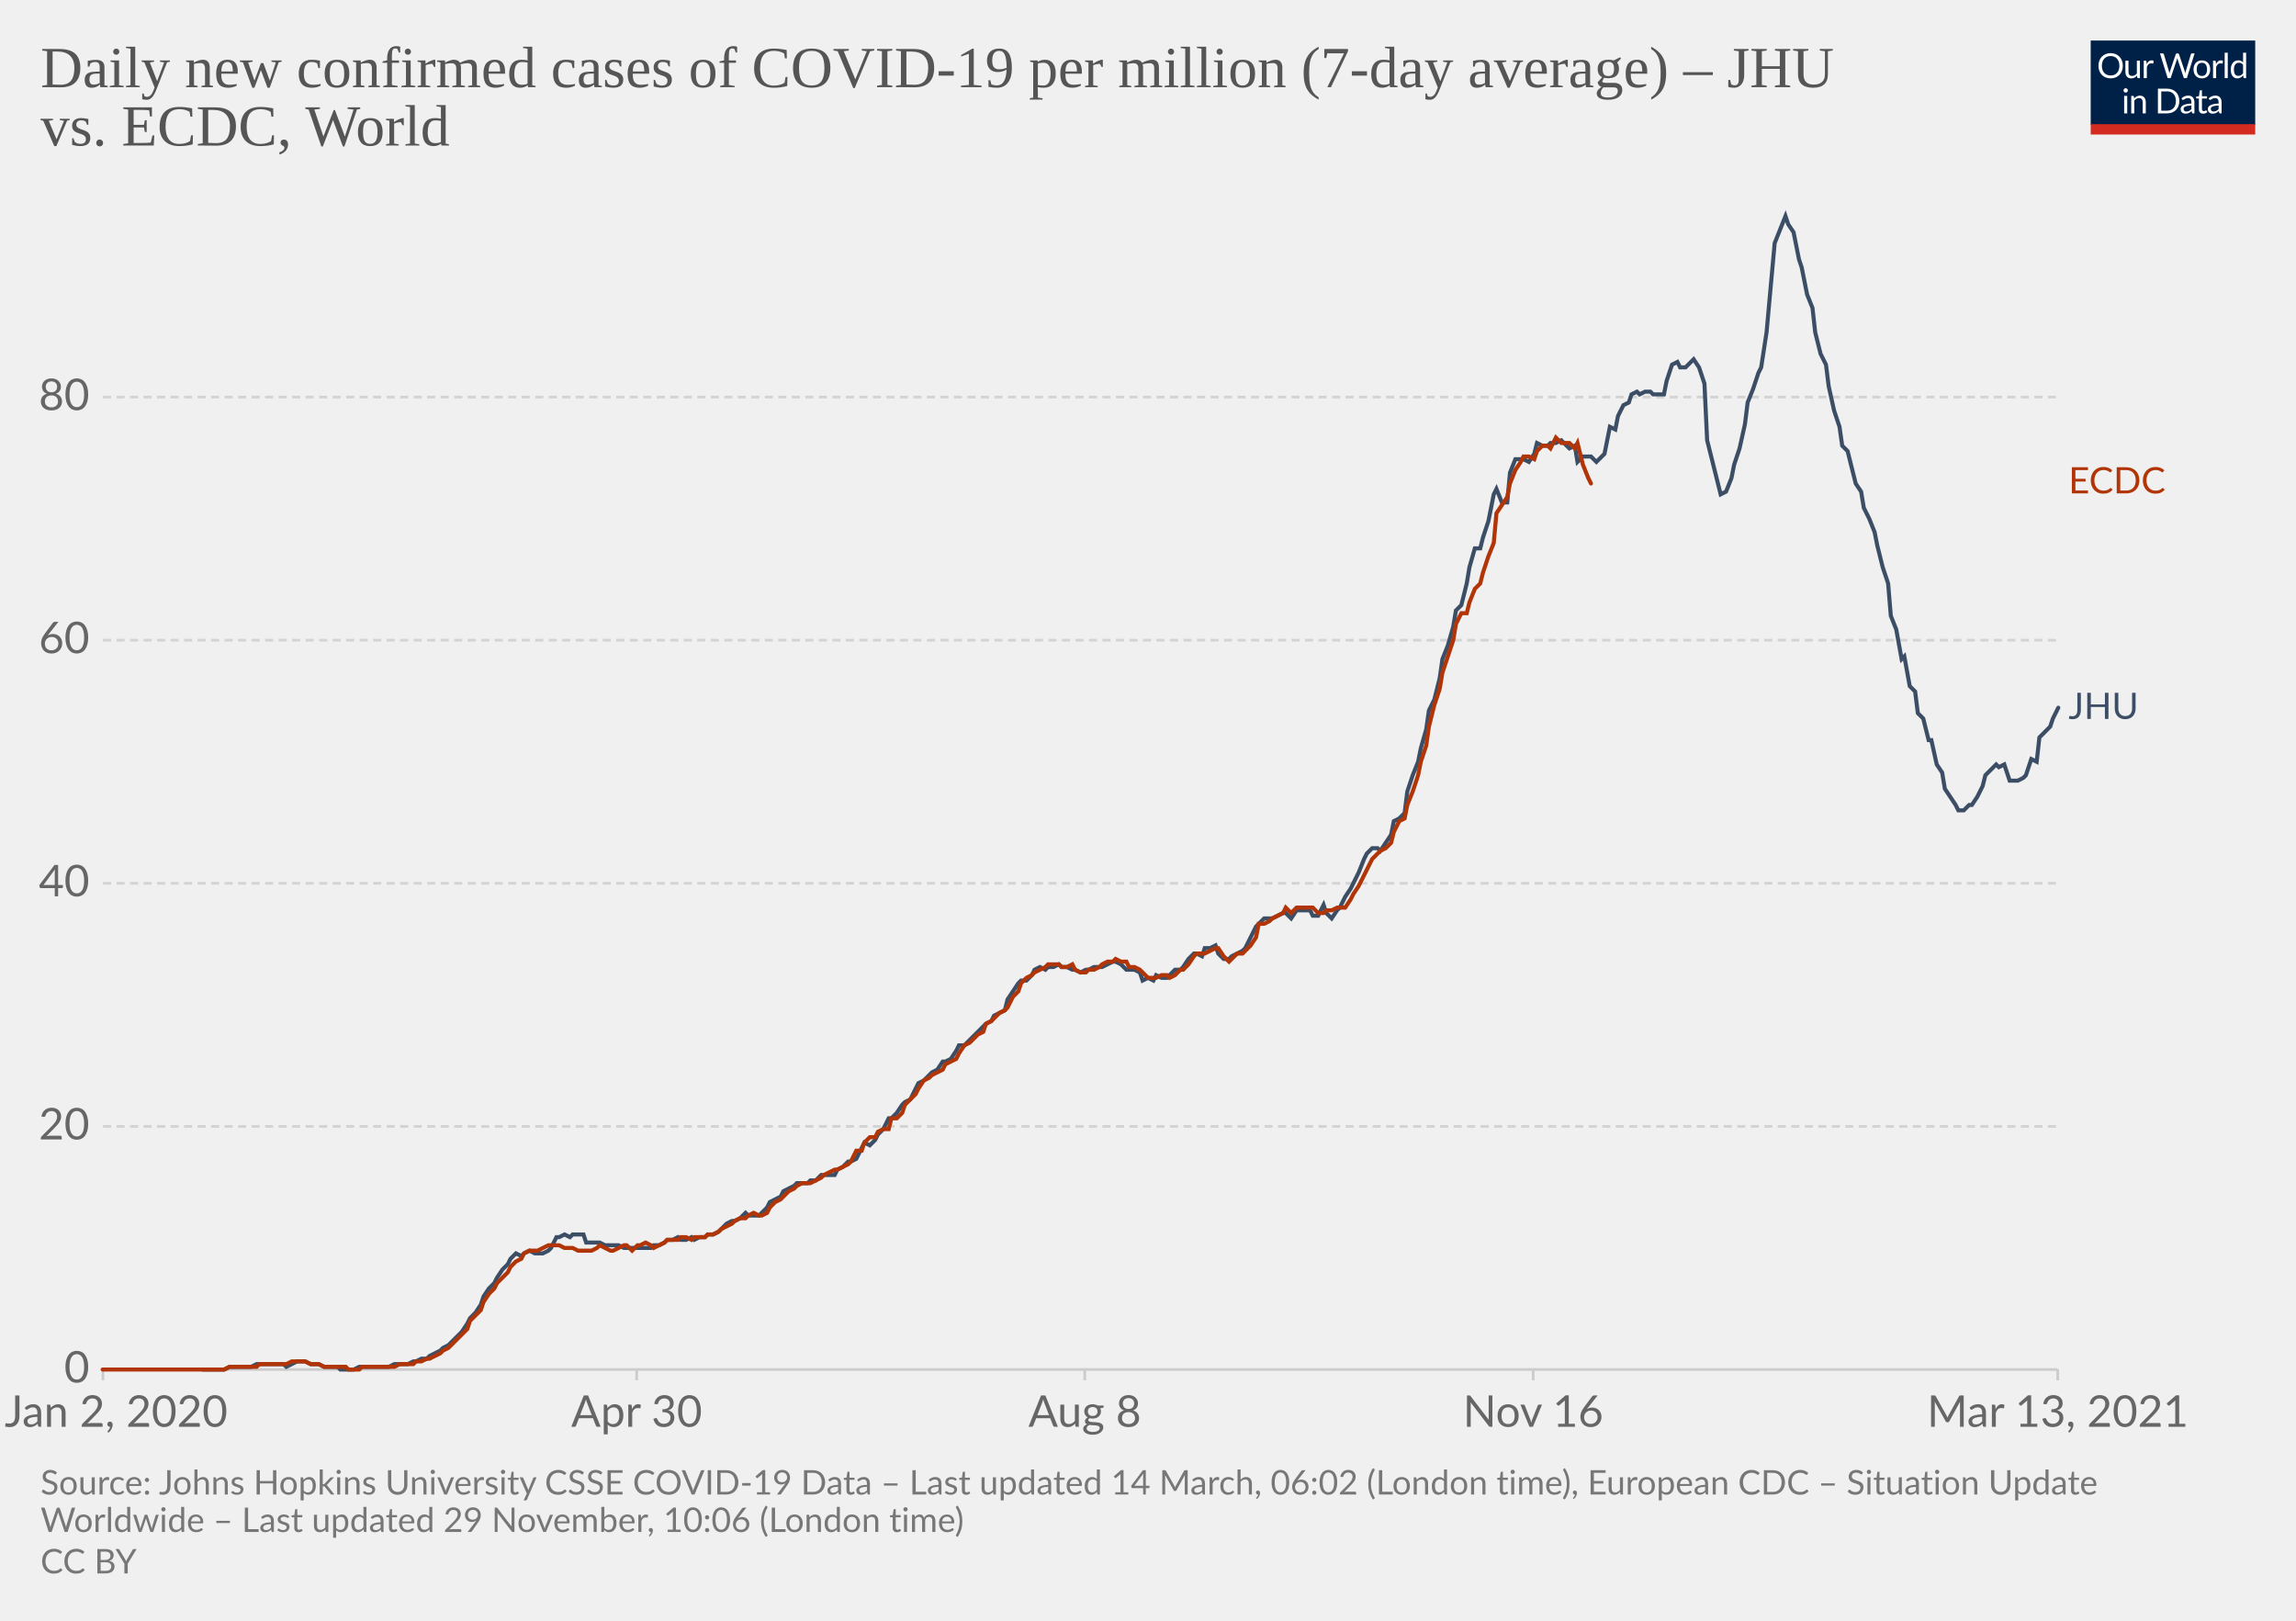
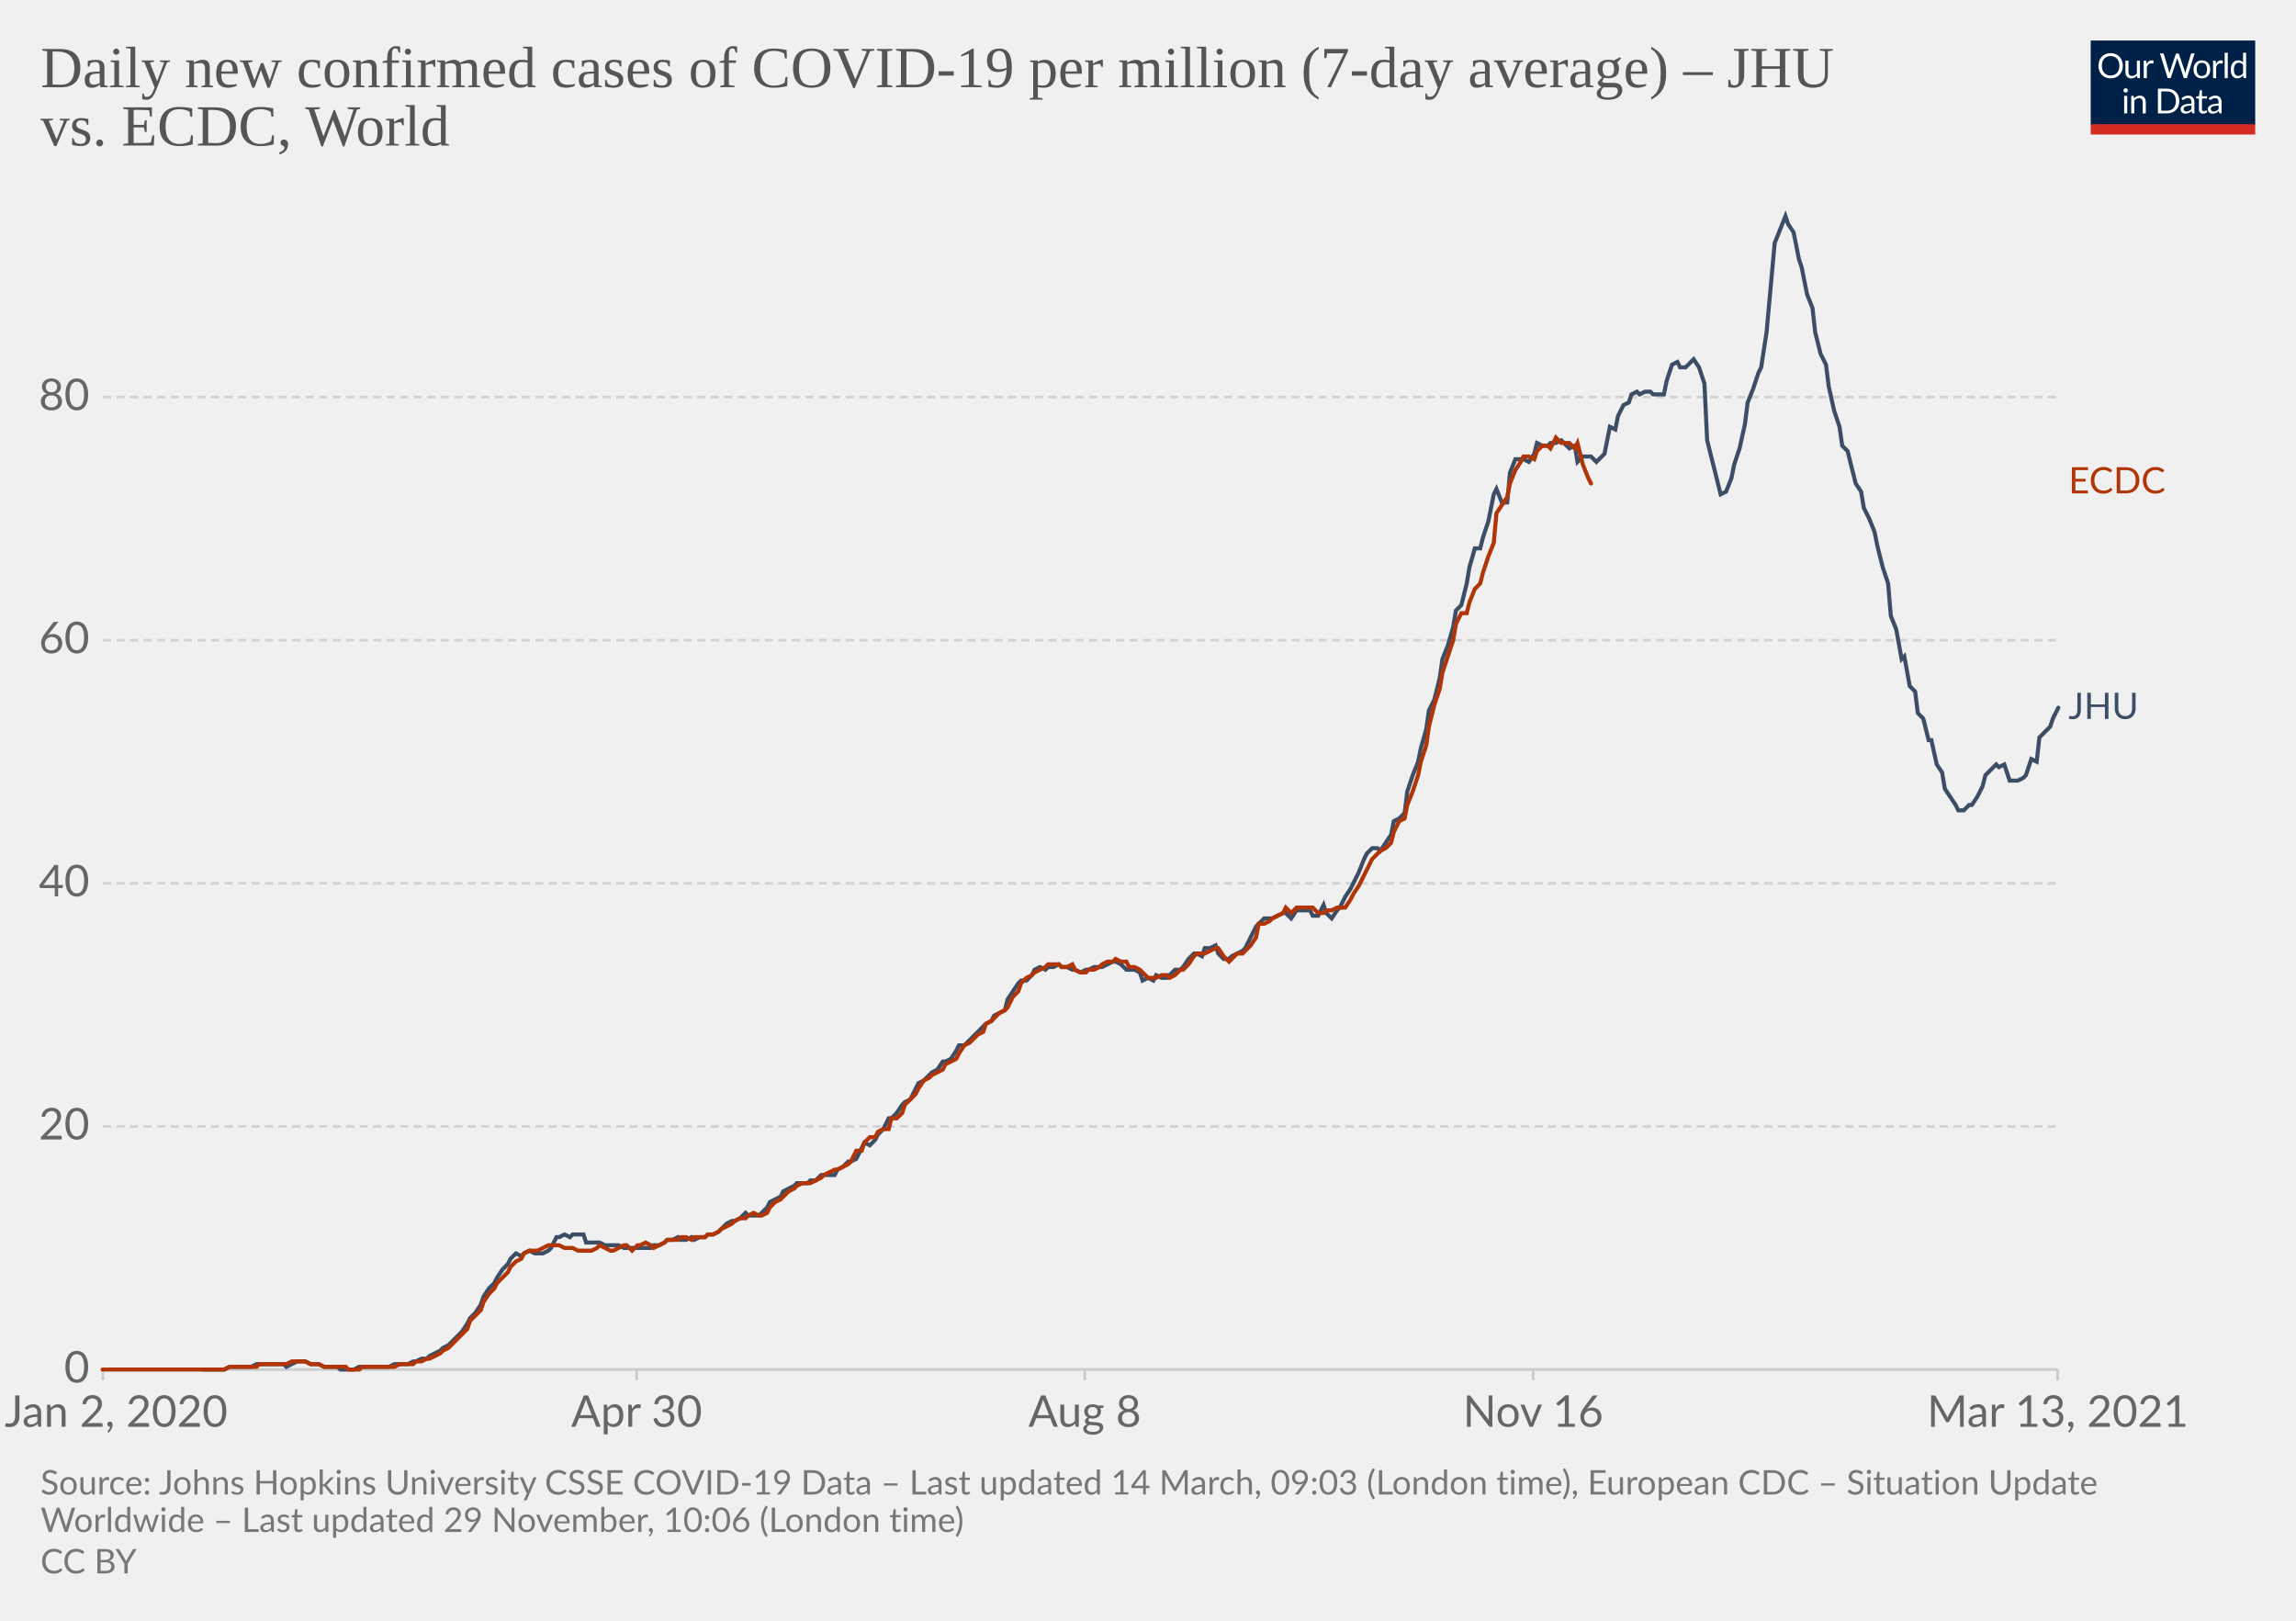
<svg xmlns="http://www.w3.org/2000/svg" version="1.1" style="background-color:#fff;-webkit-font-smoothing:antialiased" width="850" height="600" viewBox="0 0 850 600" font-family="Lato,'Helvetica Neue',Helvetica,Arial,sans-serif" font-size="18" text-rendering="optimizeLegibility">
  <g class="HeaderView">
    <g transform="matrix(.29 0 0 .29 774 15)">
      <svg width="210" height="120" viewBox="0 0 210 120" fill="none">
        <g clip-path="url(#clip0)">
          <path d="M0 0h210v107.89H0V0z" fill="#002147" />
          <path d="M40.98 32.25c0 2.36-.38 4.53-1.12 6.51a14.26 14.26 0 01-8.1 8.4c-1.9.78-4.02 1.17-6.34 1.17a16.6 16.6 0 01-6.33-1.17 14.31 14.31 0 01-8.08-8.4 18.29 18.29 0 01-1.12-6.51c0-2.36.38-4.53 1.12-6.5.75-1.97 1.8-3.67 3.17-5.1a14.32 14.32 0 014.9-3.34c1.92-.8 4.03-1.19 6.34-1.19 2.32 0 4.43.4 6.34 1.19 1.92.8 3.56 1.9 4.93 3.34a14.87 14.87 0 013.17 5.1 18.1 18.1 0 011.12 6.5zm-4.38 0c0-1.94-.26-3.68-.8-5.22a10.91 10.91 0 00-2.24-3.89 9.68 9.68 0 00-3.52-2.46 11.95 11.95 0 00-4.62-.86c-1.68 0-3.21.28-4.6.86a9.88 9.88 0 00-3.54 2.46 10.91 10.91 0 00-2.24 3.9c-.53 1.53-.8 3.27-.8 5.2 0 1.94.27 3.68.8 5.22a11.17 11.17 0 002.24 3.9 10.01 10.01 0 003.55 2.44c1.38.56 2.9.83 4.6.83s3.24-.27 4.61-.83a9.8 9.8 0 003.52-2.44 11.17 11.17 0 002.25-3.9c.53-1.54.8-3.28.8-5.21zm26.22-6.54V48H60.5c-.56 0-.9-.27-1.05-.81l-.31-2.4a12.45 12.45 0 01-3.26 2.6c-1.2.64-2.58.96-4.13.96-1.22 0-2.3-.2-3.24-.6a6.52 6.52 0 01-2.33-1.7 7.37 7.37 0 01-1.43-2.67c-.3-1.04-.46-2.2-.46-3.45V25.7h3.91v14.22c0 1.68.38 2.99 1.15 3.91.77.93 1.96 1.39 3.54 1.39 1.16 0 2.24-.27 3.23-.82a10.42 10.42 0 002.8-2.28V25.7h3.91zm8.61 4.47a9.94 9.94 0 012.6-3.56 5.64 5.64 0 013.76-1.3c.47 0 .92.05 1.34.15.44.1.83.27 1.17.49l-.3 2.92c-.09.37-.3.55-.66.55-.2 0-.5-.04-.9-.13a6.21 6.21 0 00-3.24.18 4.23 4.23 0 00-1.47.92c-.42.4-.81.9-1.17 1.5-.33.58-.64 1.26-.92 2.02V48H67.7V25.71h2.25c.42 0 .72.08.88.25.16.16.27.44.33.83l.26 3.39zm61.16-13.7L122.75 48h-3.82l-7.99-24.05a21.95 21.95 0 01-.42-1.58 38.36 38.36 0 01-.44 1.58L102.05 48h-3.83L88.4 16.47h3.54c.38 0 .7.1.95.29.26.2.43.43.5.73l6.52 21.9.28 1.28.29 1.46.3-1.46.38-1.27 7.41-21.91c.1-.25.26-.48.51-.69.27-.22.58-.33.95-.33h1.23c.38 0 .69.1.92.29a1.77 1.77 0 01.53.73l7.4 21.9a28.4 28.4 0 01.68 2.62 29.52 29.52 0 01.52-2.61l6.54-21.91a1.31 1.31 0 01.48-.7c.27-.21.58-.32.95-.32h3.32zm9.35 8.88c1.63 0 3.1.27 4.4.82a9.43 9.43 0 015.46 5.94c.5 1.4.74 2.98.74 4.73 0 1.76-.25 3.34-.74 4.75a9.43 9.43 0 01-5.46 5.92c-1.3.52-2.77.79-4.4.79-1.64 0-3.12-.27-4.44-.8a9.42 9.42 0 01-3.35-2.3c-.92-1-1.63-2.2-2.13-3.61-.49-1.41-.73-3-.73-4.75s.24-3.33.73-4.73c.5-1.43 1.2-2.64 2.13-3.63a9.4 9.4 0 013.35-2.31c1.32-.55 2.8-.82 4.44-.82zm0 19.89c2.2 0 3.84-.73 4.93-2.2 1.08-1.48 1.63-3.54 1.63-6.18 0-2.66-.55-4.72-1.63-6.2-1.09-1.49-2.73-2.23-4.93-2.23-1.12 0-2.09.2-2.93.57a5.71 5.71 0 00-2.06 1.65 7.5 7.5 0 00-1.24 2.67c-.26 1.04-.4 2.22-.4 3.54 0 2.64.55 4.7 1.64 6.18 1.1 1.47 2.76 2.2 4.99 2.2zm17.97-15.07a9.94 9.94 0 012.6-3.56 5.64 5.64 0 013.76-1.3c.47 0 .91.05 1.34.15.44.1.83.27 1.16.49l-.28 2.92c-.09.37-.31.55-.66.55-.2 0-.5-.04-.9-.13a6.2 6.2 0 00-3.24.18 4.23 4.23 0 00-1.47.92c-.43.4-.82.9-1.17 1.5a13.1 13.1 0 00-.92 2.02V48h-3.94V25.71h2.24c.43 0 .72.08.88.25.17.16.28.44.33.83l.27 3.39zm15.04-14.59V48h-3.92V15.6h3.92zm19.55 15.43a6.22 6.22 0 00-2.38-2.05 6.7 6.7 0 00-2.86-.6c-2.07 0-3.66.75-4.77 2.23-1.12 1.48-1.68 3.6-1.68 6.33 0 1.46.13 2.7.38 3.74a7.29 7.29 0 001.1 2.56 4.35 4.35 0 001.78 1.45c.7.3 1.5.46 2.4.46 1.29 0 2.41-.3 3.36-.88a9.6 9.6 0 002.67-2.49V31.02zm3.91-15.43V48h-2.33c-.56 0-.9-.27-1.06-.81l-.35-2.71a12.13 12.13 0 01-3.25 2.77 8.28 8.28 0 01-4.23 1.06 7.31 7.31 0 01-6.14-2.9c-.73-.96-1.3-2.15-1.69-3.57a18.35 18.35 0 01.07-9.48 11.29 11.29 0 011.89-3.7 8.7 8.7 0 017.06-3.34 7.96 7.96 0 016.12 2.62V15.59h3.91zM46.61 70.71V93H42.7V70.71h3.91zm.84-7c0 .39-.08.75-.24 1.09a2.81 2.81 0 01-1.52 1.47 2.67 2.67 0 01-2.16 0 2.9 2.9 0 01-1.45-1.47 2.67 2.67 0 010-2.16c.15-.35.35-.65.6-.9.25-.27.53-.47.85-.62a2.67 2.67 0 012.16 0c.35.15.65.35.9.62.27.25.47.55.62.9.16.34.24.7.24 1.08zm7.97 10.24c.49-.54 1-1.04 1.54-1.48a9.85 9.85 0 013.66-1.84 8.96 8.96 0 015.43.35c.94.4 1.72.97 2.33 1.71a7.36 7.36 0 011.43 2.67c.32 1.04.49 2.19.49 3.45V93h-3.94V78.81c0-1.69-.4-3-1.17-3.92-.76-.93-1.93-1.4-3.5-1.4a6.6 6.6 0 00-3.25.83c-1 .56-1.92 1.31-2.77 2.27V93h-3.94V70.71h2.35c.56 0 .9.28 1.04.82l.3 2.42zm57.7 3.3c0 2.36-.37 4.5-1.11 6.44a14.3 14.3 0 01-3.17 4.98 14.1 14.1 0 01-4.93 3.2c-1.9.76-4.02 1.13-6.33 1.13H85.8V61.47h11.77c2.31 0 4.42.39 6.33 1.15a13.8 13.8 0 018.1 8.18 17.75 17.75 0 011.12 6.45zm-4.37 0c0-1.94-.26-3.67-.8-5.2a10.94 10.94 0 00-2.23-3.87 9.57 9.57 0 00-3.53-2.42 12.23 12.23 0 00-4.61-.83h-7.5v24.62h7.5c1.7 0 3.24-.28 4.61-.84a9.7 9.7 0 003.53-2.4 10.94 10.94 0 002.24-3.87c.53-1.53.8-3.26.8-5.2zm19.8 5.72c-1.8.06-3.34.2-4.62.44-1.26.22-2.3.51-3.1.88-.8.36-1.37.8-1.74 1.3-.35.5-.53 1.05-.53 1.67 0 .58.1 1.1.3 1.52a3 3 0 00.76 1.05c.34.27.73.46 1.17.6a6.13 6.13 0 001.45.17 7.28 7.28 0 003.5-.81 11.95 11.95 0 002.82-2.2v-4.62zm-12.65-9.11a12.73 12.73 0 013.98-2.66c1.43-.59 3-.88 4.73-.88 1.25 0 2.36.2 3.33.61a6.81 6.81 0 013.94 4.38c.33 1.04.5 2.19.5 3.43V93h-1.74a1.8 1.8 0 01-.88-.18c-.2-.13-.36-.38-.48-.74l-.44-2.12-1.72 1.46a9.48 9.48 0 01-3.74 1.7c-.69.15-1.46.23-2.3.23-.87 0-1.69-.12-2.45-.35a5.34 5.34 0 01-3.34-2.93 6.64 6.64 0 01-.49-2.64c0-.88.25-1.72.73-2.53a6.33 6.33 0 012.35-2.17c1.09-.63 2.5-1.15 4.25-1.54 1.75-.41 3.89-.65 6.42-.7v-1.75c0-1.73-.37-3.03-1.12-3.91-.75-.9-1.84-1.34-3.28-1.34-.97 0-1.78.12-2.44.37-.64.23-1.2.5-1.7.81l-1.23.82c-.33.23-.67.35-1 .35-.27 0-.5-.07-.69-.2a2.1 2.1 0 01-.48-.53l-.7-1.25zm27.67 19.5c-1.76 0-3.12-.5-4.07-1.48-.94-.98-1.41-2.4-1.41-4.25V74h-2.68a.9.9 0 01-.6-.2c-.16-.14-.24-.36-.24-.66v-1.56l3.65-.46.9-6.89a.9.9 0 01.29-.52.88.88 0 01.62-.22H142v7.67h6.44V74H142v13.38c0 .94.22 1.63.68 2.09.45.45 1.04.68 1.76.68a3.21 3.21 0 001.85-.53l.55-.35c.16-.12.3-.18.41-.18.2 0 .4.13.55.38l1.15 1.87a7.45 7.45 0 01-2.44 1.5 8.53 8.53 0 01-2.95.52zm19.68-10.4c-1.8.07-3.34.21-4.62.45-1.26.22-2.3.51-3.1.88-.8.36-1.37.8-1.74 1.3-.35.5-.53 1.05-.53 1.67 0 .58.1 1.1.3 1.52a2.9 2.9 0 00.76 1.05c.34.27.73.46 1.17.6a6.13 6.13 0 001.45.17 7.3 7.3 0 003.5-.81 12.04 12.04 0 002.82-2.2v-4.62zm-12.65-9.1a12.72 12.72 0 013.99-2.66c1.42-.59 3-.88 4.72-.88 1.25 0 2.36.2 3.33.61a6.81 6.81 0 013.94 4.38c.33 1.04.5 2.19.5 3.43V93h-1.74a1.8 1.8 0 01-.88-.18c-.2-.13-.36-.38-.48-.74l-.44-2.12-1.72 1.46a9.48 9.48 0 01-3.74 1.7c-.69.15-1.46.23-2.3.23-.87 0-1.69-.12-2.45-.35a5.33 5.33 0 01-3.34-2.93 6.62 6.62 0 01-.49-2.64c0-.88.25-1.72.73-2.53a6.33 6.33 0 012.35-2.17c1.09-.63 2.5-1.15 4.25-1.54a31.2 31.2 0 016.42-.7v-1.75c0-1.73-.37-3.03-1.12-3.91-.75-.9-1.84-1.34-3.28-1.34-.97 0-1.78.12-2.44.37-.64.23-1.2.5-1.7.81l-1.22.82c-.34.23-.68.35-1.02.35-.26 0-.49-.07-.68-.2a1.88 1.88 0 01-.48-.53l-.7-1.25zM40.98 32.25c0 2.36-.38 4.53-1.12 6.51a14.26 14.26 0 01-8.1 8.4c-1.9.78-4.02 1.17-6.34 1.17a16.6 16.6 0 01-6.33-1.17 14.31 14.31 0 01-8.08-8.4 18.29 18.29 0 01-1.12-6.51c0-2.36.38-4.53 1.12-6.5.75-1.97 1.8-3.67 3.17-5.1a14.32 14.32 0 014.9-3.34c1.92-.8 4.03-1.19 6.34-1.19 2.32 0 4.43.4 6.34 1.19 1.92.8 3.56 1.9 4.93 3.34a14.87 14.87 0 013.17 5.1 18.1 18.1 0 011.12 6.5zm-4.38 0c0-1.94-.26-3.68-.8-5.22a10.91 10.91 0 00-2.24-3.89 9.68 9.68 0 00-3.52-2.46 11.95 11.95 0 00-4.62-.86c-1.68 0-3.21.28-4.6.86a9.88 9.88 0 00-3.54 2.46 10.91 10.91 0 00-2.24 3.9c-.53 1.53-.8 3.27-.8 5.2 0 1.94.27 3.68.8 5.22a11.17 11.17 0 002.24 3.9 10.01 10.01 0 003.55 2.44c1.38.56 2.9.83 4.6.83s3.24-.27 4.61-.83a9.8 9.8 0 003.52-2.44 11.17 11.17 0 002.25-3.9c.53-1.54.8-3.28.8-5.21zm26.22-6.54V48H60.5c-.56 0-.9-.27-1.05-.81l-.31-2.4a12.45 12.45 0 01-3.26 2.6c-1.2.64-2.58.96-4.13.96-1.22 0-2.3-.2-3.24-.6a6.52 6.52 0 01-2.33-1.7 7.37 7.37 0 01-1.43-2.67c-.3-1.04-.46-2.2-.46-3.45V25.7h3.91v14.22c0 1.68.38 2.99 1.15 3.91.77.93 1.96 1.39 3.54 1.39 1.16 0 2.24-.27 3.23-.82a10.42 10.42 0 002.8-2.28V25.7h3.91zm8.61 4.47a9.94 9.94 0 012.6-3.56 5.64 5.64 0 013.76-1.3c.47 0 .92.05 1.34.15.44.1.83.27 1.17.49l-.3 2.92c-.09.37-.3.55-.66.55-.2 0-.5-.04-.9-.13a6.21 6.21 0 00-3.24.18 4.23 4.23 0 00-1.47.92c-.42.4-.81.9-1.17 1.5-.33.58-.64 1.26-.92 2.02V48H67.7V25.71h2.25c.42 0 .72.08.88.25.16.16.27.44.33.83l.26 3.39zm61.16-13.7L122.75 48h-3.82l-7.99-24.05a21.95 21.95 0 01-.42-1.58 38.36 38.36 0 01-.44 1.58L102.05 48h-3.83L88.4 16.47h3.54c.38 0 .7.1.95.29.26.2.43.43.5.73l6.52 21.9.28 1.28.29 1.46.3-1.46.38-1.27 7.41-21.91c.1-.25.26-.48.51-.69.27-.22.58-.33.95-.33h1.23c.38 0 .69.1.92.29a1.77 1.77 0 01.53.73l7.4 21.9a28.4 28.4 0 01.68 2.62 29.52 29.52 0 01.52-2.61l6.54-21.91a1.31 1.31 0 01.48-.7c.27-.21.58-.32.95-.32h3.32zm9.35 8.88c1.63 0 3.1.27 4.4.82a9.43 9.43 0 015.46 5.94c.5 1.4.74 2.98.74 4.73 0 1.76-.25 3.34-.74 4.75a9.43 9.43 0 01-5.46 5.92c-1.3.52-2.77.79-4.4.79-1.64 0-3.12-.27-4.44-.8a9.42 9.42 0 01-3.35-2.3c-.92-1-1.63-2.2-2.13-3.61-.49-1.41-.73-3-.73-4.75s.24-3.33.73-4.73c.5-1.43 1.2-2.64 2.13-3.63a9.4 9.4 0 013.35-2.31c1.32-.55 2.8-.82 4.44-.82zm0 19.89c2.2 0 3.84-.73 4.93-2.2 1.08-1.48 1.63-3.54 1.63-6.18 0-2.66-.55-4.72-1.63-6.2-1.09-1.49-2.73-2.23-4.93-2.23-1.12 0-2.09.2-2.93.57a5.71 5.71 0 00-2.06 1.65 7.5 7.5 0 00-1.24 2.67c-.26 1.04-.4 2.22-.4 3.54 0 2.64.55 4.7 1.64 6.18 1.1 1.47 2.76 2.2 4.99 2.2zm17.97-15.07a9.94 9.94 0 012.6-3.56 5.64 5.64 0 013.76-1.3c.47 0 .91.05 1.34.15.44.1.83.27 1.16.49l-.28 2.92c-.09.37-.31.55-.66.55-.2 0-.5-.04-.9-.13a6.2 6.2 0 00-3.24.18 4.23 4.23 0 00-1.47.92c-.43.4-.82.9-1.17 1.5a13.1 13.1 0 00-.92 2.02V48h-3.94V25.71h2.24c.43 0 .72.08.88.25.17.16.28.44.33.83l.27 3.39zm15.04-14.59V48h-3.92V15.6h3.92zm19.55 15.43a6.22 6.22 0 00-2.38-2.05 6.7 6.7 0 00-2.86-.6c-2.07 0-3.66.75-4.77 2.23-1.12 1.48-1.68 3.6-1.68 6.33 0 1.46.13 2.7.38 3.74a7.29 7.29 0 001.1 2.56 4.35 4.35 0 001.78 1.45c.7.3 1.5.46 2.4.46 1.29 0 2.41-.3 3.36-.88a9.6 9.6 0 002.67-2.49V31.02zm3.91-15.43V48h-2.33c-.56 0-.9-.27-1.06-.81l-.35-2.71a12.13 12.13 0 01-3.25 2.77 8.28 8.28 0 01-4.23 1.06 7.31 7.31 0 01-6.14-2.9c-.73-.96-1.3-2.15-1.69-3.57a18.35 18.35 0 01.07-9.48 11.29 11.29 0 011.89-3.7 8.7 8.7 0 017.06-3.34 7.96 7.96 0 016.12 2.62V15.59h3.91zM46.61 70.71V93H42.7V70.71h3.91zm.84-7c0 .39-.08.75-.24 1.09a2.81 2.81 0 01-1.52 1.47 2.67 2.67 0 01-2.16 0 2.9 2.9 0 01-1.45-1.47 2.67 2.67 0 010-2.16c.15-.35.35-.65.6-.9.25-.27.53-.47.85-.62a2.67 2.67 0 012.16 0c.35.15.65.35.9.62.27.25.47.55.62.9.16.34.24.7.24 1.08zm7.97 10.24c.49-.54 1-1.04 1.54-1.48a9.85 9.85 0 013.66-1.84 8.96 8.96 0 015.43.35c.94.4 1.72.97 2.33 1.71a7.36 7.36 0 011.43 2.67c.32 1.04.49 2.19.49 3.45V93h-3.94V78.81c0-1.69-.4-3-1.17-3.92-.76-.93-1.93-1.4-3.5-1.4a6.6 6.6 0 00-3.25.83c-1 .56-1.92 1.31-2.77 2.27V93h-3.94V70.71h2.35c.56 0 .9.28 1.04.82l.3 2.42zm57.7 3.3c0 2.36-.37 4.5-1.11 6.44a14.3 14.3 0 01-3.17 4.98 14.1 14.1 0 01-4.93 3.2c-1.9.76-4.02 1.13-6.33 1.13H85.8V61.47h11.77c2.31 0 4.42.39 6.33 1.15a13.8 13.8 0 018.1 8.18 17.75 17.75 0 011.12 6.45zm-4.37 0c0-1.94-.26-3.67-.8-5.2a10.94 10.94 0 00-2.23-3.87 9.57 9.57 0 00-3.53-2.42 12.23 12.23 0 00-4.61-.83h-7.5v24.62h7.5c1.7 0 3.24-.28 4.61-.84a9.7 9.7 0 003.53-2.4 10.94 10.94 0 002.24-3.87c.53-1.53.8-3.26.8-5.2zm19.8 5.72c-1.8.06-3.34.2-4.62.44-1.26.22-2.3.51-3.1.88-.8.36-1.37.8-1.74 1.3-.35.5-.53 1.05-.53 1.67 0 .58.1 1.1.3 1.52a3 3 0 00.76 1.05c.34.27.73.46 1.17.6a6.13 6.13 0 001.45.17 7.28 7.28 0 003.5-.81 11.95 11.95 0 002.82-2.2v-4.62zm-12.65-9.11a12.73 12.73 0 013.98-2.66c1.43-.59 3-.88 4.73-.88 1.25 0 2.36.2 3.33.61a6.81 6.81 0 013.94 4.38c.33 1.04.5 2.19.5 3.43V93h-1.74a1.8 1.8 0 01-.88-.18c-.2-.13-.36-.38-.48-.74l-.44-2.12-1.72 1.46a9.48 9.48 0 01-3.74 1.7c-.69.15-1.46.23-2.3.23-.87 0-1.69-.12-2.45-.35a5.34 5.34 0 01-3.34-2.93 6.64 6.64 0 01-.49-2.64c0-.88.25-1.72.73-2.53a6.33 6.33 0 012.35-2.17c1.09-.63 2.5-1.15 4.25-1.54 1.75-.41 3.89-.65 6.42-.7v-1.75c0-1.73-.37-3.03-1.12-3.91-.75-.9-1.84-1.34-3.28-1.34-.97 0-1.78.12-2.44.37-.64.23-1.2.5-1.7.81l-1.23.82c-.33.23-.67.35-1 .35-.27 0-.5-.07-.69-.2a2.1 2.1 0 01-.48-.53l-.7-1.25zm27.67 19.5c-1.76 0-3.12-.5-4.07-1.48-.94-.98-1.41-2.4-1.41-4.25V74h-2.68a.9.9 0 01-.6-.2c-.16-.14-.24-.36-.24-.66v-1.56l3.65-.46.9-6.89a.9.9 0 01.29-.52.88.88 0 01.62-.22H142v7.67h6.44V74H142v13.38c0 .94.22 1.63.68 2.09.45.45 1.04.68 1.76.68a3.21 3.21 0 001.85-.53l.55-.35c.16-.12.3-.18.41-.18.2 0 .4.13.55.38l1.15 1.87a7.45 7.45 0 01-2.44 1.5 8.53 8.53 0 01-2.95.52zm19.68-10.4c-1.8.07-3.34.21-4.62.45-1.26.22-2.3.51-3.1.88-.8.36-1.37.8-1.74 1.3-.35.5-.53 1.05-.53 1.67 0 .58.1 1.1.3 1.52a2.9 2.9 0 00.76 1.05c.34.27.73.46 1.17.6a6.13 6.13 0 001.45.17 7.3 7.3 0 003.5-.81 12.04 12.04 0 002.82-2.2v-4.62zm-12.65-9.1a12.72 12.72 0 013.99-2.66c1.42-.59 3-.88 4.72-.88 1.25 0 2.36.2 3.33.61a6.81 6.81 0 013.94 4.38c.33 1.04.5 2.19.5 3.43V93h-1.74a1.8 1.8 0 01-.88-.18c-.2-.13-.36-.38-.48-.74l-.44-2.12-1.72 1.46a9.48 9.48 0 01-3.74 1.7c-.69.15-1.46.23-2.3.23-.87 0-1.69-.12-2.45-.35a5.33 5.33 0 01-3.34-2.93 6.62 6.62 0 01-.49-2.64c0-.88.25-1.72.73-2.53a6.33 6.33 0 012.35-2.17c1.09-.63 2.5-1.15 4.25-1.54a31.2 31.2 0 016.42-.7v-1.75c0-1.73-.37-3.03-1.12-3.91-.75-.9-1.84-1.34-3.28-1.34-.97 0-1.78.12-2.44.37-.64.23-1.2.5-1.7.81l-1.22.82c-.34.23-.68.35-1.02.35-.26 0-.49-.07-.68-.2a1.88 1.88 0 01-.48-.53l-.7-1.25zM40.98 32.25c0 2.36-.38 4.53-1.12 6.51a14.26 14.26 0 01-8.1 8.4c-1.9.78-4.02 1.17-6.34 1.17a16.6 16.6 0 01-6.33-1.17 14.31 14.31 0 01-8.08-8.4 18.29 18.29 0 01-1.12-6.51c0-2.36.38-4.53 1.12-6.5.75-1.97 1.8-3.67 3.17-5.1a14.32 14.32 0 014.9-3.34c1.92-.8 4.03-1.19 6.34-1.19 2.32 0 4.43.4 6.34 1.19 1.92.8 3.56 1.9 4.93 3.34a14.87 14.87 0 013.17 5.1 18.1 18.1 0 011.12 6.5zm-4.38 0c0-1.94-.26-3.68-.8-5.22a10.91 10.91 0 00-2.24-3.89 9.68 9.68 0 00-3.52-2.46 11.95 11.95 0 00-4.62-.86c-1.68 0-3.21.28-4.6.86a9.88 9.88 0 00-3.54 2.46 10.91 10.91 0 00-2.24 3.9c-.53 1.53-.8 3.27-.8 5.2 0 1.94.27 3.68.8 5.22a11.17 11.17 0 002.24 3.9 10.01 10.01 0 003.55 2.44c1.38.56 2.9.83 4.6.83s3.24-.27 4.61-.83a9.8 9.8 0 003.52-2.44 11.17 11.17 0 002.25-3.9c.53-1.54.8-3.28.8-5.21zm26.22-6.54V48H60.5c-.56 0-.9-.27-1.05-.81l-.31-2.4a12.45 12.45 0 01-3.26 2.6c-1.2.64-2.58.96-4.13.96-1.22 0-2.3-.2-3.24-.6a6.52 6.52 0 01-2.33-1.7 7.37 7.37 0 01-1.43-2.67c-.3-1.04-.46-2.2-.46-3.45V25.7h3.91v14.22c0 1.68.38 2.99 1.15 3.91.77.93 1.96 1.39 3.54 1.39 1.16 0 2.24-.27 3.23-.82a10.42 10.42 0 002.8-2.28V25.7h3.91zm8.61 4.47a9.94 9.94 0 012.6-3.56 5.64 5.64 0 013.76-1.3c.47 0 .92.05 1.34.15.44.1.83.27 1.17.49l-.3 2.92c-.09.37-.3.55-.66.55-.2 0-.5-.04-.9-.13a6.21 6.21 0 00-3.24.18 4.23 4.23 0 00-1.47.92c-.42.4-.81.9-1.17 1.5-.33.58-.64 1.26-.92 2.02V48H67.7V25.71h2.25c.42 0 .72.08.88.25.16.16.27.44.33.83l.26 3.39zm61.16-13.7L122.75 48h-3.82l-7.99-24.05a21.95 21.95 0 01-.42-1.58 38.36 38.36 0 01-.44 1.58L102.05 48h-3.83L88.4 16.47h3.54c.38 0 .7.1.95.29.26.2.43.43.5.73l6.52 21.9.28 1.28.29 1.46.3-1.46.38-1.27 7.41-21.91c.1-.25.26-.48.51-.69.27-.22.58-.33.95-.33h1.23c.38 0 .69.1.92.29a1.77 1.77 0 01.53.73l7.4 21.9a28.4 28.4 0 01.68 2.62 29.52 29.52 0 01.52-2.61l6.54-21.91a1.31 1.31 0 01.48-.7c.27-.21.58-.32.95-.32h3.32zm9.35 8.88c1.63 0 3.1.27 4.4.82a9.43 9.43 0 015.46 5.94c.5 1.4.74 2.98.74 4.73 0 1.76-.25 3.34-.74 4.75a9.43 9.43 0 01-5.46 5.92c-1.3.52-2.77.79-4.4.79-1.64 0-3.12-.27-4.44-.8a9.42 9.42 0 01-3.35-2.3c-.92-1-1.63-2.2-2.13-3.61-.49-1.41-.73-3-.73-4.75s.24-3.33.73-4.73c.5-1.43 1.2-2.64 2.13-3.63a9.4 9.4 0 013.35-2.31c1.32-.55 2.8-.82 4.44-.82zm0 19.89c2.2 0 3.84-.73 4.93-2.2 1.08-1.48 1.63-3.54 1.63-6.18 0-2.66-.55-4.72-1.63-6.2-1.09-1.49-2.73-2.23-4.93-2.23-1.12 0-2.09.2-2.93.57a5.71 5.71 0 00-2.06 1.65 7.5 7.5 0 00-1.24 2.67c-.26 1.04-.4 2.22-.4 3.54 0 2.64.55 4.7 1.64 6.18 1.1 1.47 2.76 2.2 4.99 2.2zm17.97-15.07a9.94 9.94 0 012.6-3.56 5.64 5.64 0 013.76-1.3c.47 0 .91.05 1.34.15.44.1.83.27 1.16.49l-.28 2.92c-.09.37-.31.55-.66.55-.2 0-.5-.04-.9-.13a6.2 6.2 0 00-3.24.18 4.23 4.23 0 00-1.47.92c-.43.4-.82.9-1.17 1.5a13.1 13.1 0 00-.92 2.02V48h-3.94V25.71h2.24c.43 0 .72.08.88.25.17.16.28.44.33.83l.27 3.39zm15.04-14.59V48h-3.92V15.6h3.92zm19.55 15.43a6.22 6.22 0 00-2.38-2.05 6.7 6.7 0 00-2.86-.6c-2.07 0-3.66.75-4.77 2.23-1.12 1.48-1.68 3.6-1.68 6.33 0 1.46.13 2.7.38 3.74a7.29 7.29 0 001.1 2.56 4.35 4.35 0 001.78 1.45c.7.3 1.5.46 2.4.46 1.29 0 2.41-.3 3.36-.88a9.6 9.6 0 002.67-2.49V31.02zm3.91-15.43V48h-2.33c-.56 0-.9-.27-1.06-.81l-.35-2.71a12.13 12.13 0 01-3.25 2.77 8.28 8.28 0 01-4.23 1.06 7.31 7.31 0 01-6.14-2.9c-.73-.96-1.3-2.15-1.69-3.57a18.35 18.35 0 01.07-9.48 11.29 11.29 0 011.89-3.7 8.7 8.7 0 017.06-3.34 7.96 7.96 0 016.12 2.62V15.59h3.91zM46.61 70.71V93H42.7V70.71h3.91zm.84-7c0 .39-.08.75-.24 1.09a2.81 2.81 0 01-1.52 1.47 2.67 2.67 0 01-2.16 0 2.9 2.9 0 01-1.45-1.47 2.67 2.67 0 010-2.16c.15-.35.35-.65.6-.9.25-.27.53-.47.85-.62a2.67 2.67 0 012.16 0c.35.15.65.35.9.62.27.25.47.55.62.9.16.34.24.7.24 1.08zm7.97 10.24c.49-.54 1-1.04 1.54-1.48a9.85 9.85 0 013.66-1.84 8.96 8.96 0 015.43.35c.94.4 1.72.97 2.33 1.71a7.36 7.36 0 011.43 2.67c.32 1.04.49 2.19.49 3.45V93h-3.94V78.81c0-1.69-.4-3-1.17-3.92-.76-.93-1.93-1.4-3.5-1.4a6.6 6.6 0 00-3.25.83c-1 .56-1.92 1.31-2.77 2.27V93h-3.94V70.71h2.35c.56 0 .9.28 1.04.82l.3 2.42zm57.7 3.3c0 2.36-.37 4.5-1.11 6.44a14.3 14.3 0 01-3.17 4.98 14.1 14.1 0 01-4.93 3.2c-1.9.76-4.02 1.13-6.33 1.13H85.8V61.47h11.77c2.31 0 4.42.39 6.33 1.15a13.8 13.8 0 018.1 8.18 17.75 17.75 0 011.12 6.45zm-4.37 0c0-1.94-.26-3.67-.8-5.2a10.94 10.94 0 00-2.23-3.87 9.57 9.57 0 00-3.53-2.42 12.23 12.23 0 00-4.61-.83h-7.5v24.62h7.5c1.7 0 3.24-.28 4.61-.84a9.7 9.7 0 003.53-2.4 10.94 10.94 0 002.24-3.87c.53-1.53.8-3.26.8-5.2zm19.8 5.72c-1.8.06-3.34.2-4.62.44-1.26.22-2.3.51-3.1.88-.8.36-1.37.8-1.74 1.3-.35.5-.53 1.05-.53 1.67 0 .58.1 1.1.3 1.52a3 3 0 00.76 1.05c.34.27.73.46 1.17.6a6.13 6.13 0 001.45.17 7.28 7.28 0 003.5-.81 11.95 11.95 0 002.82-2.2v-4.62zm-12.65-9.11a12.73 12.73 0 013.98-2.66c1.43-.59 3-.88 4.73-.88 1.25 0 2.36.2 3.33.61a6.81 6.81 0 013.94 4.38c.33 1.04.5 2.19.5 3.43V93h-1.74a1.8 1.8 0 01-.88-.18c-.2-.13-.36-.38-.48-.74l-.44-2.12-1.72 1.46a9.48 9.48 0 01-3.74 1.7c-.69.15-1.46.23-2.3.23-.87 0-1.69-.12-2.45-.35a5.34 5.34 0 01-3.34-2.93 6.64 6.64 0 01-.49-2.64c0-.88.25-1.72.73-2.53a6.33 6.33 0 012.35-2.17c1.09-.63 2.5-1.15 4.25-1.54 1.75-.41 3.89-.65 6.42-.7v-1.75c0-1.73-.37-3.03-1.12-3.91-.75-.9-1.84-1.34-3.28-1.34-.97 0-1.78.12-2.44.37-.64.23-1.2.5-1.7.81l-1.23.82c-.33.23-.67.35-1 .35-.27 0-.5-.07-.69-.2a2.1 2.1 0 01-.48-.53l-.7-1.25zm27.67 19.5c-1.76 0-3.12-.5-4.07-1.48-.94-.98-1.41-2.4-1.41-4.25V74h-2.68a.9.9 0 01-.6-.2c-.16-.14-.24-.36-.24-.66v-1.56l3.65-.46.9-6.89a.9.9 0 01.29-.52.88.88 0 01.62-.22H142v7.67h6.44V74H142v13.38c0 .94.22 1.63.68 2.09.45.45 1.04.68 1.76.68a3.21 3.21 0 001.85-.53l.55-.35c.16-.12.3-.18.41-.18.2 0 .4.13.55.38l1.15 1.87a7.45 7.45 0 01-2.44 1.5 8.53 8.53 0 01-2.95.52zm19.68-10.4c-1.8.07-3.34.21-4.62.45-1.26.22-2.3.51-3.1.88-.8.36-1.37.8-1.74 1.3-.35.5-.53 1.05-.53 1.67 0 .58.1 1.1.3 1.52a2.9 2.9 0 00.76 1.05c.34.27.73.46 1.17.6a6.13 6.13 0 001.45.17 7.3 7.3 0 003.5-.81 12.04 12.04 0 002.82-2.2v-4.62zm-12.65-9.1a12.72 12.72 0 013.99-2.66c1.42-.59 3-.88 4.72-.88 1.25 0 2.36.2 3.33.61a6.81 6.81 0 013.94 4.38c.33 1.04.5 2.19.5 3.43V93h-1.74a1.8 1.8 0 01-.88-.18c-.2-.13-.36-.38-.48-.74l-.44-2.12-1.72 1.46a9.48 9.48 0 01-3.74 1.7c-.69.15-1.46.23-2.3.23-.87 0-1.69-.12-2.45-.35a5.33 5.33 0 01-3.34-2.93 6.62 6.62 0 01-.49-2.64c0-.88.25-1.72.73-2.53a6.33 6.33 0 012.35-2.17c1.09-.63 2.5-1.15 4.25-1.54a31.2 31.2 0 016.42-.7v-1.75c0-1.73-.37-3.03-1.12-3.91-.75-.9-1.84-1.34-3.28-1.34-.97 0-1.78.12-2.44.37-.64.23-1.2.5-1.7.81l-1.22.82c-.34.23-.68.35-1.02.35-.26 0-.49-.07-.68-.2a1.88 1.88 0 01-.48-.53l-.7-1.25z" fill="#fff" />
          <path fill="#D42B21" d="M0 106.79h210V120H0z" />
        </g>
        <defs>
          <clipPath id="clip0">
            <path fill="#fff" d="M0 0h210v120H0z" />
          </clipPath>
        </defs>
      </svg>
    </g>
    <a href="https://ourworldindata.org/grapher/daily-covid-cases-per-million-jhu-vs-ecdc?tab=chart&amp;stackMode=absolute&amp;region=World" target="_blank" rel="noopener" font-family="&quot;Playfair Display&quot;,Georgia,&quot;Times New Roman&quot;,serif">
      <text font-size="21.6" x="15" y="32.3" fill="#555">
        <tspan x="15" y="32.28">Daily new confirmed cases of COVID-19 per million (7-day average) – JHU</tspan>
        <tspan x="15" y="53.88">vs. ECDC, World</tspan>
      </text>
    </a>
  </g>
  <g class="LineChart">
    <defs>
      <clipPath id="a">
        <path d="M28.14 0h830v896.4h-830z" />
      </clipPath>
    </defs>
    <g class="DualAxisView">
      <g class="HorizontalAxis">
        <path stroke="#ccc" d="M38.1 507v4M235.7 507v4M401.6 507v4M567.6 507v4M761.8 507v4" />
        <text x="43" y="528.2" fill="#666" text-anchor="middle" font-size="16.2">Jan 2, 2020</text>
        <text x="235.7" y="528.2" fill="#666" text-anchor="middle" font-size="16.2">Apr 30</text>
        <text x="401.6" y="528.2" fill="#666" text-anchor="middle" font-size="16.2">Aug 8</text>
        <text x="567.6" y="528.2" fill="#666" text-anchor="middle" font-size="16.2">Nov 16</text>
        <text x="761.8" y="528.2" fill="#666" text-anchor="middle" font-size="16.2">Mar 13, 2021</text>
      </g>
      <g class="VerticalAxis" fill="#666" dominant-baseline="middle" text-anchor="end" font-size="16.2">
        <text x="33.14" y="507">0</text>
        <text x="33.14" y="417">20</text>
        <text x="33.14" y="327">40</text>
        <text x="33.14" y="237">60</text>
        <text x="33.14" y="147">80</text>
      </g>
      <g class="AxisGridLines horizontalLines">
        <path stroke="#ccc" d="M38.14 507h723.65" />
        <path stroke="#d3d3d3" stroke-dasharray="3,2" d="M38.14 417h723.65M38.14 327h723.65M38.14 237h723.65M38.14 147h723.65" />
      </g>
    </g>
    <g clip-path="url(#a)">
      <g class="LineLabels" cursor="default">
        <g class="legendMark">
          <text font-size="13.5" x="765.8" y="182.7" fill="#B13507">
            <tspan x="765.79" y="182.65">ECDC</tspan>
          </text>
        </g>
        <g class="legendMark">
          <text font-size="13.5" x="765.8" y="266.2" fill="#3C4E66">
            <tspan x="765.79" y="266.15">JHU</tspan>
          </text>
        </g>
      </g>
      <g class="Lines">
        <g class="key-World_0">
          <path stroke="#3C4E66" stroke-linecap="round" d="M75 507h8l2-1h8l2-1h10l1 1 2-1 2-1h3l2 1h3l2 1h5l1 1h5l2-1h11l2-1h5l2-1h1l2-1h2l1-1 2-1 2-1 1-1 2-1 2-2 1-1 2-2 2-3 1-2 2-2 2-3 1-3 2-3 2-2 1-2 2-3 2-2 1-2 2-2 2 1 1-1 2-1 2 1h3l2-1 1-1 2-4h1l2-1 2 1 1-1h4l1 3h5l2 1h5l2 1h10l1-1h2l2-1 1-1h2l2-1 1 1h2l2-1 1 1 2-1h2l1-1h2l2-1 1-1 2-2 2-1h1l2-1 2-2 1 1h4l1-1 2-2 1-2 2-1 2-1 1-2 2-1 2-1 1-1h4l1-1h2l2-2h5l1-2 2-1 2-2h1l2-1 2-4 1-2 2 1 2-2 1-2 2-2 2-4h1l2-2 2-3 1-1 2-1 2-4 1-2 2-1 2-2 1-1 2-1 2-3h1l2-1 2-3 1-2h2l2-2 1-1 2-2 2-2 1-1 2-1 1-2 2-1 2-1 1-4 2-3 2-3 1-1h2l2-2 1-2 2-1 2 1 1-1h2l2-1 1 1h2l2 1h1l2 1 2-1h1l2-1h3l2-1 2-1h1l2 1 2 2h3l2 1 1 3 2-1 2 1 1-2 2 1h2l1-1 2-2h2l1-1 2-3 2-2h1l2 1 1-3h2l2-1 1 3 2 2h2l1-1 2-1 2-1 1-1 2-4 2-4 1-1 2-2h3l2-1 2-1h1l2 2 2-3h5l1 2h2l2-4 1 3 2 2 2-3 1-1 2-4 2-3 1-2 2-4 2-5 1-2 2-2h2l1 1 2-3 2-3 1-5 2-1 2-2 1-8 2-6 2-5 1-5 2-7 1-7 2-4 2-8 1-7 2-5 2-7 1-6 2-2 2-8 1-6 2-7h2l1-4 2-6 2-10 1-2 2 5h2l1-11 2-5h3l2 1 2-3 1-4 2 1h2l1-1h2l2-1 1 1 2 2 2-1 1 6 2-2h3l2 2 2-2 1-1 2-10 2 1 1-5 2-4 2-1 1-3 2-1 1 1 2-1h2l1 1h4l1-5 2-6 2-1 1 2h2l2-2 1-1 2 3 2 6 1 21 2 8 2 8 1 4 2-1 2-5 1-5 2-6 2-9 1-8 2-5 2-6 1-2 2-13 2-22 1-11 2-5 2-5 1 3 2 3 2 10 1 3 2 10 2 5 1 9 2 8 2 4 1 8 2 9 2 6 1 7 2 2 1 4 2 8 2 3 1 6 2 4 2 5 1 5 2 8 2 6 1 12 2 5 2 11 1-1 2 11 2 2 1 8 2 2 2 8h1l2 9 2 3 1 6 2 3 2 3 1 2h2l2-2h1l2-3 2-4 1-4 2-2 2-2 1 1 2-1 2 6h3l2-1 1-1 2-6 2 1 1-9 2-2 2-2 1-3 2-4" fill="none" stroke-width="1.5" />
        </g>
        <g class="key-World_1">
          <path stroke="#B13507" stroke-linecap="round" d="M38 507h45l2-1h10l1-1h10l2-1h5l2 1h3l2 1h8l1 1h4l1-1h12l2-1h5l1-1h2l2-1h1l2-1 2-1 1-1 2-1 2-2 1-1 2-2 2-2 1-3 2-2 2-2 1-3 2-3 2-2 1-2 2-2 2-2 1-2 2-2 2-1 1-2 2-1h3l2-1 2-1h4l2 1h3l2 1h5l2-1 1-1 2 1 2 1h1l2-1 2-1h1l2 2 2-2h1l2-1 2 1 1 1 2-1 2-1 1-1h4l1-1h2l2 1 1-1h4l1-1h2l2-1 1-1 2-1 2-1 1-1 2-1h2l1-1 2-1 2 1h1l2-1 1-2 2-2 2-1 1-1 2-2 2-1 1-1 2-1h3l2-1 2-1 1-1 2-1 2-1h1l2-1 2-1 1-1 2-4h2l1-3 2-2h2l1-2 2-1h2l1-4h2l2-2 1-3 2-2 2-2 1-2 2-3 2-1 1-1 2-1 2-1 1-2 2-1 2-1 1-2 2-3 2-1 1-1 2-2 2-1 1-3 2-1 1-1 2-2 2-1 1-1 2-4 2-2 1-3 2-2 2-1 1-1 2-1 2-1 1-1h4l1 1h2l2-1 1 2 2 1h2l1-1h2l2-1 1-1 2-1h2l1-1 2 1h2l1 2h2l2 1 1 1 2 2h3l2-1h2l1 1 2-1 2-2h1l2-2 2-3 1-1h3l2-1 2-1h1l2 3 2 2 1-1 2-2h2l1-1 2-2 2-3 1-5h2l2-1 1-1 2-1 2-1 1-2 2 2 2-2h6l2 2h2l1-1h2l2-1h3l2-3 1-2 2-3 2-4 1-2 2-4 2-2 1-1 2-1 2-2 1-4 2-4 2-1 1-5 2-5 2-6 1-5 2-6 1-7 2-8 2-6 1-6 2-6 2-6 1-6 2-4h2l1-4 2-5 2-2 1-4 2-6 2-5 1-11 2-3 2-3 1-5 2-5 2-3 1-2h2l2 1 1-3 2-2h2l1 1 2-4 2 2h3l2 2 1-2 2 8 2 5 1 2" fill="none" stroke-width="1.5" />
        </g>
      </g>
    </g>
  </g>
  <g class="SourcesFooter" fill="#777">
    <g class="clickable" fill="#777">
      <text font-size="12.6" x="15" y="553.3">
-         <tspan x="15" y="553.28">Source: Johns Hopkins University CSSE COVID-19 Data – Last updated 14 March, 06:02 (London time), European CDC – Situation Update</tspan>
+         <tspan x="15" y="553.28">Source: Johns Hopkins University CSSE COVID-19 Data – Last updated 14 March, 09:03 (London time), European CDC – Situation Update</tspan>
        <tspan x="15" y="567.14">Worldwide – Last updated 29 November, 10:06 (London time)</tspan>
      </text>
    </g>
    <text font-size="12.6" x="15" y="582.5">
      <tspan x="15" y="582.48">
        <a class="cclogo" href="http://creativecommons.org/licenses/by/4.0/deed.en_US" target="_blank" fill="#777">CC BY</a>
      </tspan>
    </text>
  </g>
</svg>
